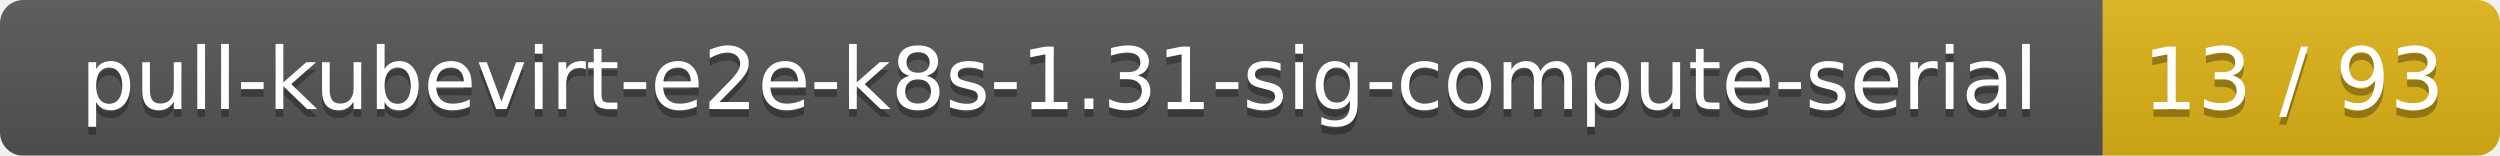
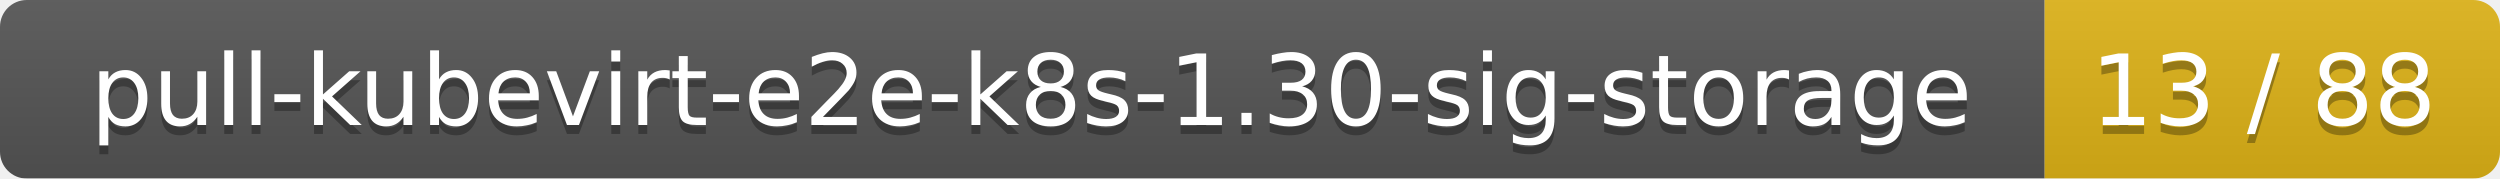
- <svg xmlns="http://www.w3.org/2000/svg" width="321" height="20">
+ <svg xmlns="http://www.w3.org/2000/svg" width="280" height="20">
  <linearGradient id="smooth" x2="0" y2="100%">
    <stop offset="0" stop-color="#bbb" stop-opacity=".1" />
    <stop offset="1" stop-opacity=".1" />
  </linearGradient>
  <mask id="round">
-     <rect width="321" height="20" rx="3" fill="#fff" />
+     <rect width="280" height="20" rx="3" fill="#fff" />
  </mask>
  <g mask="url(#round)">
-     <rect width="270" height="20" fill="#555" />
-     <rect x="270" width="51" height="20" fill="#dfb317" />
-     <rect width="321" height="20" fill="url(#smooth)" />
+     <rect width="229" height="20" fill="#555" />
+     <rect x="229" width="51" height="20" fill="#dfb317" />
+     <rect width="280" height="20" fill="url(#smooth)" />
  </g>
  <g fill="#fff" text-anchor="middle" font-family="DejaVu Sans,Verdana,Geneva,sans-serif" font-size="11">
-     <text x="136" y="15" fill="#010101" fill-opacity=".3">pull-kubevirt-e2e-k8s-1.31-sig-compute-serial</text>
-     <text x="136" y="14">pull-kubevirt-e2e-k8s-1.31-sig-compute-serial</text>
-     <text x="294.5" y="15" fill="#010101" fill-opacity=".3">13 / 93</text>
-     <text x="294.5" y="14">13 / 93</text>
+     <text x="115.5" y="15" fill="#010101" fill-opacity=".3">pull-kubevirt-e2e-k8s-1.30-sig-storage</text>
+     <text x="115.5" y="14">pull-kubevirt-e2e-k8s-1.30-sig-storage</text>
+     <text x="253.5" y="15" fill="#010101" fill-opacity=".3">13 / 88</text>
+     <text x="253.5" y="14">13 / 88</text>
  </g>
</svg>
